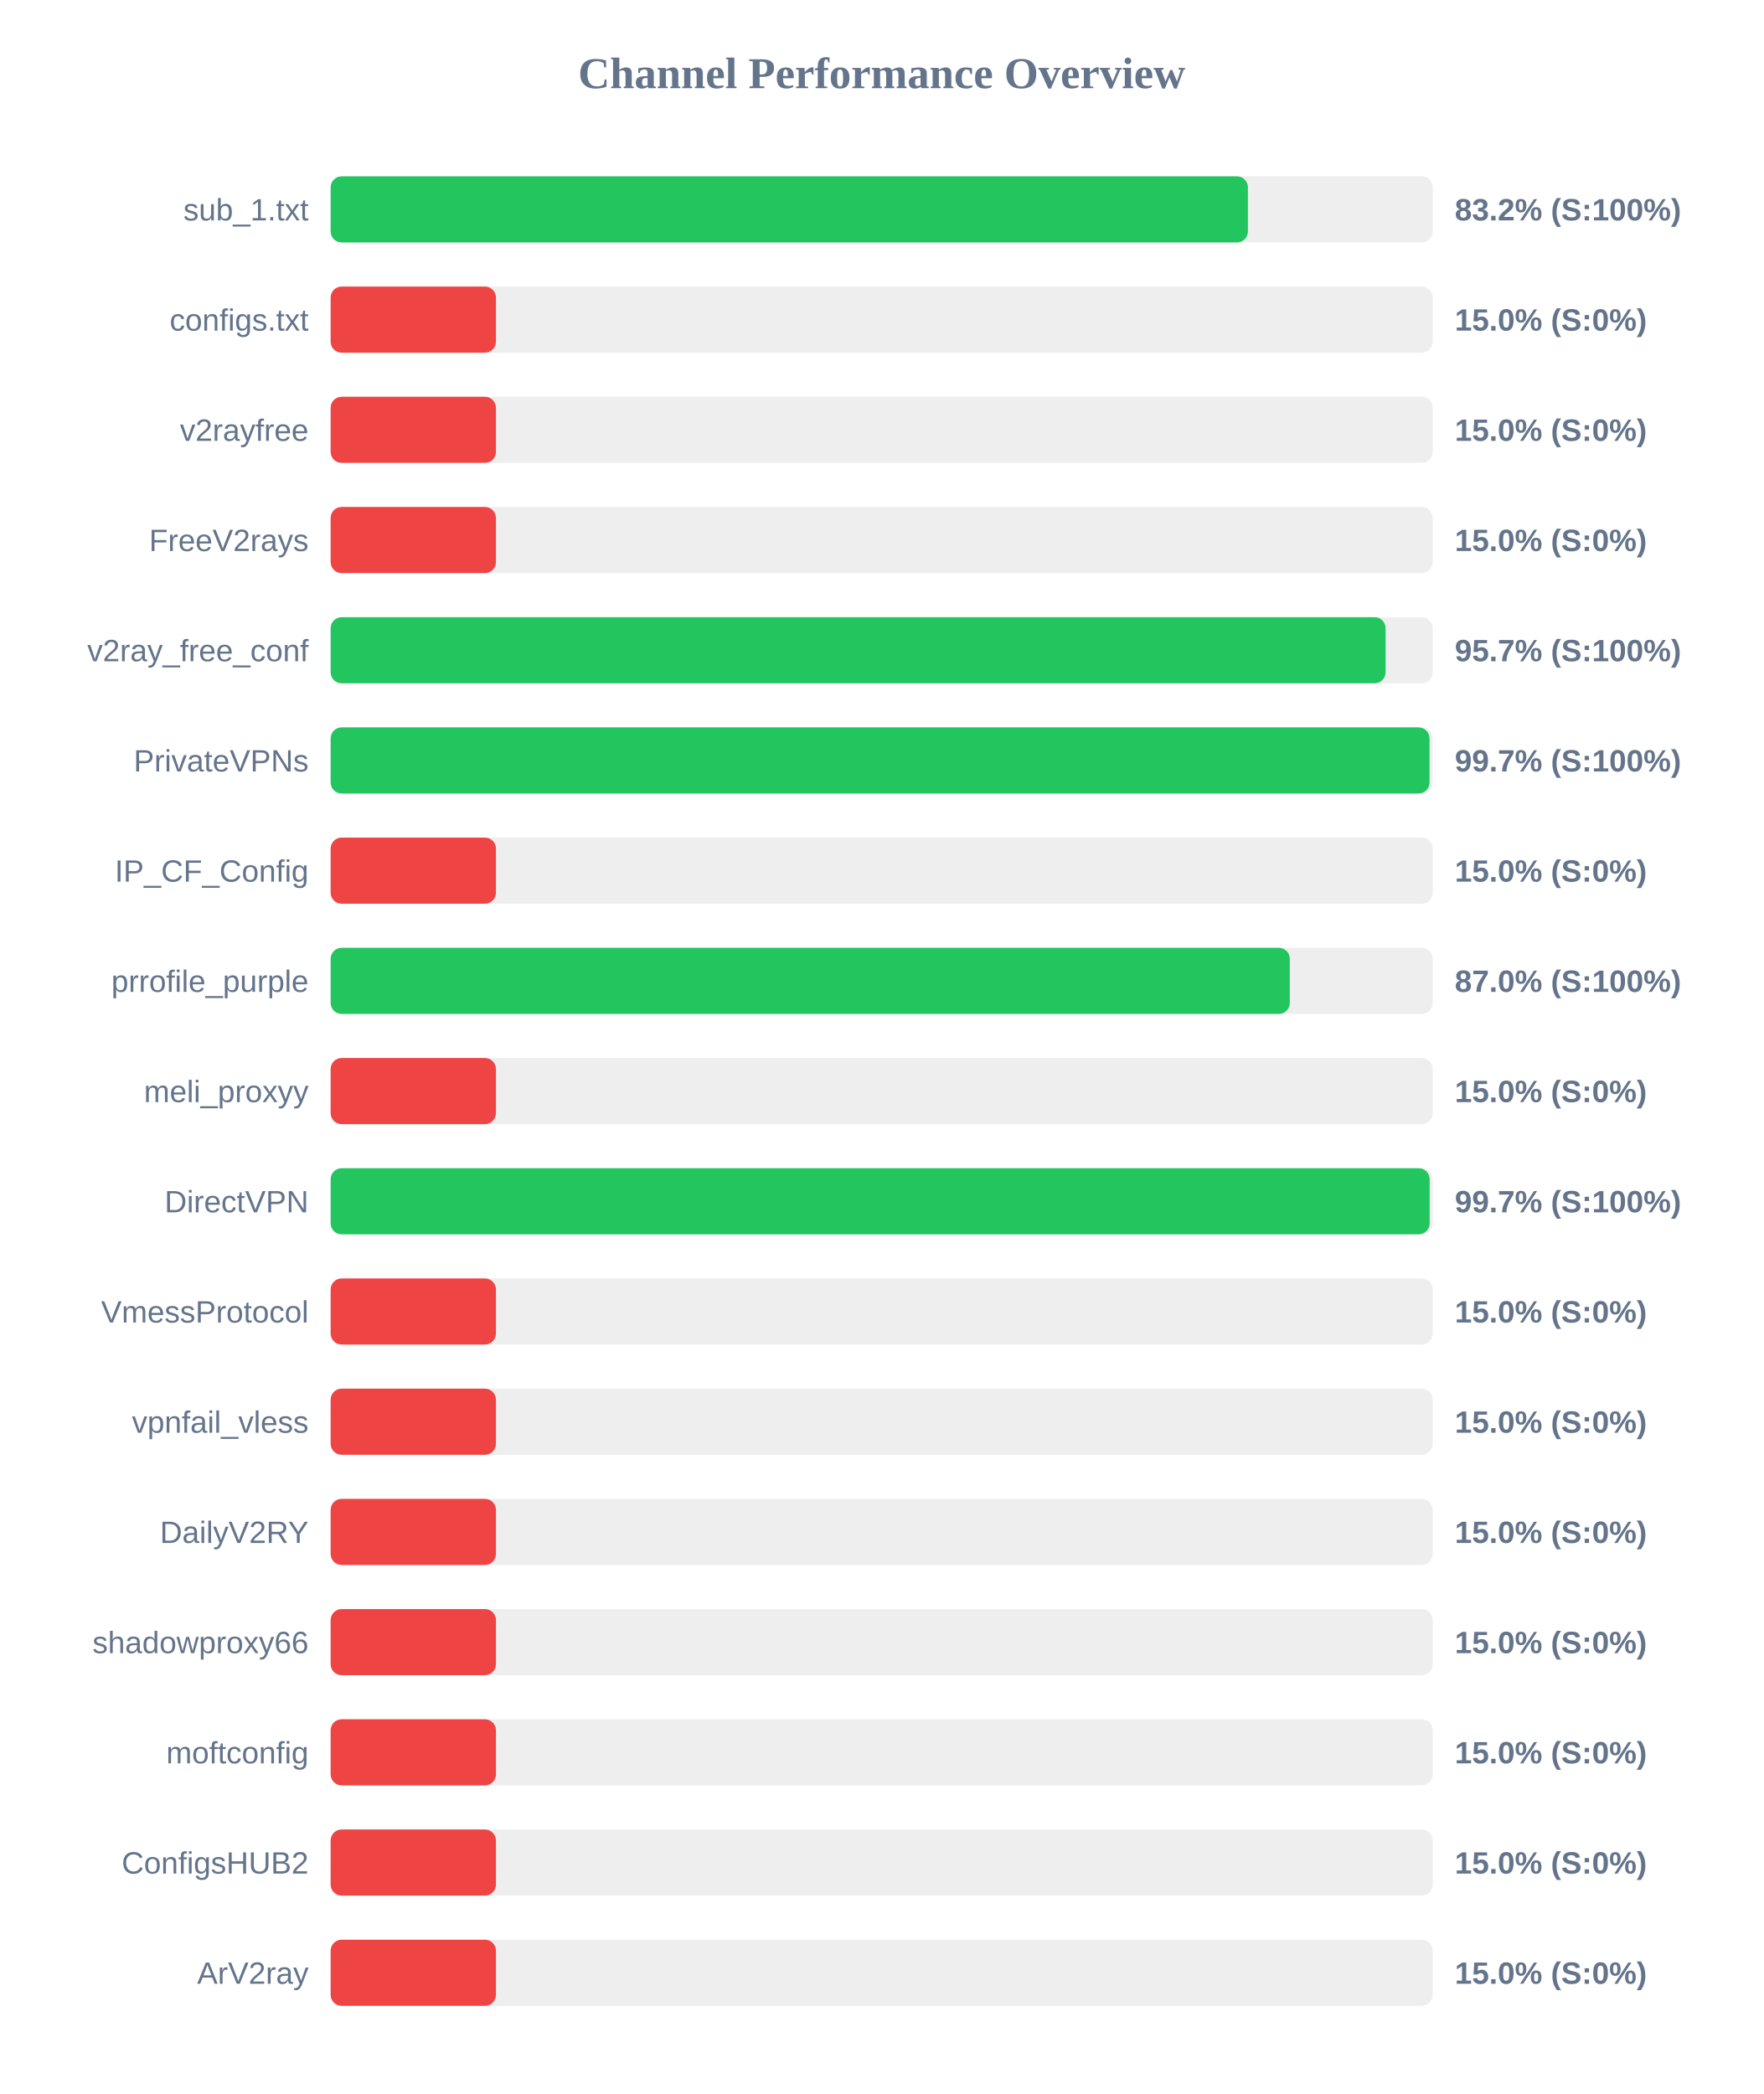
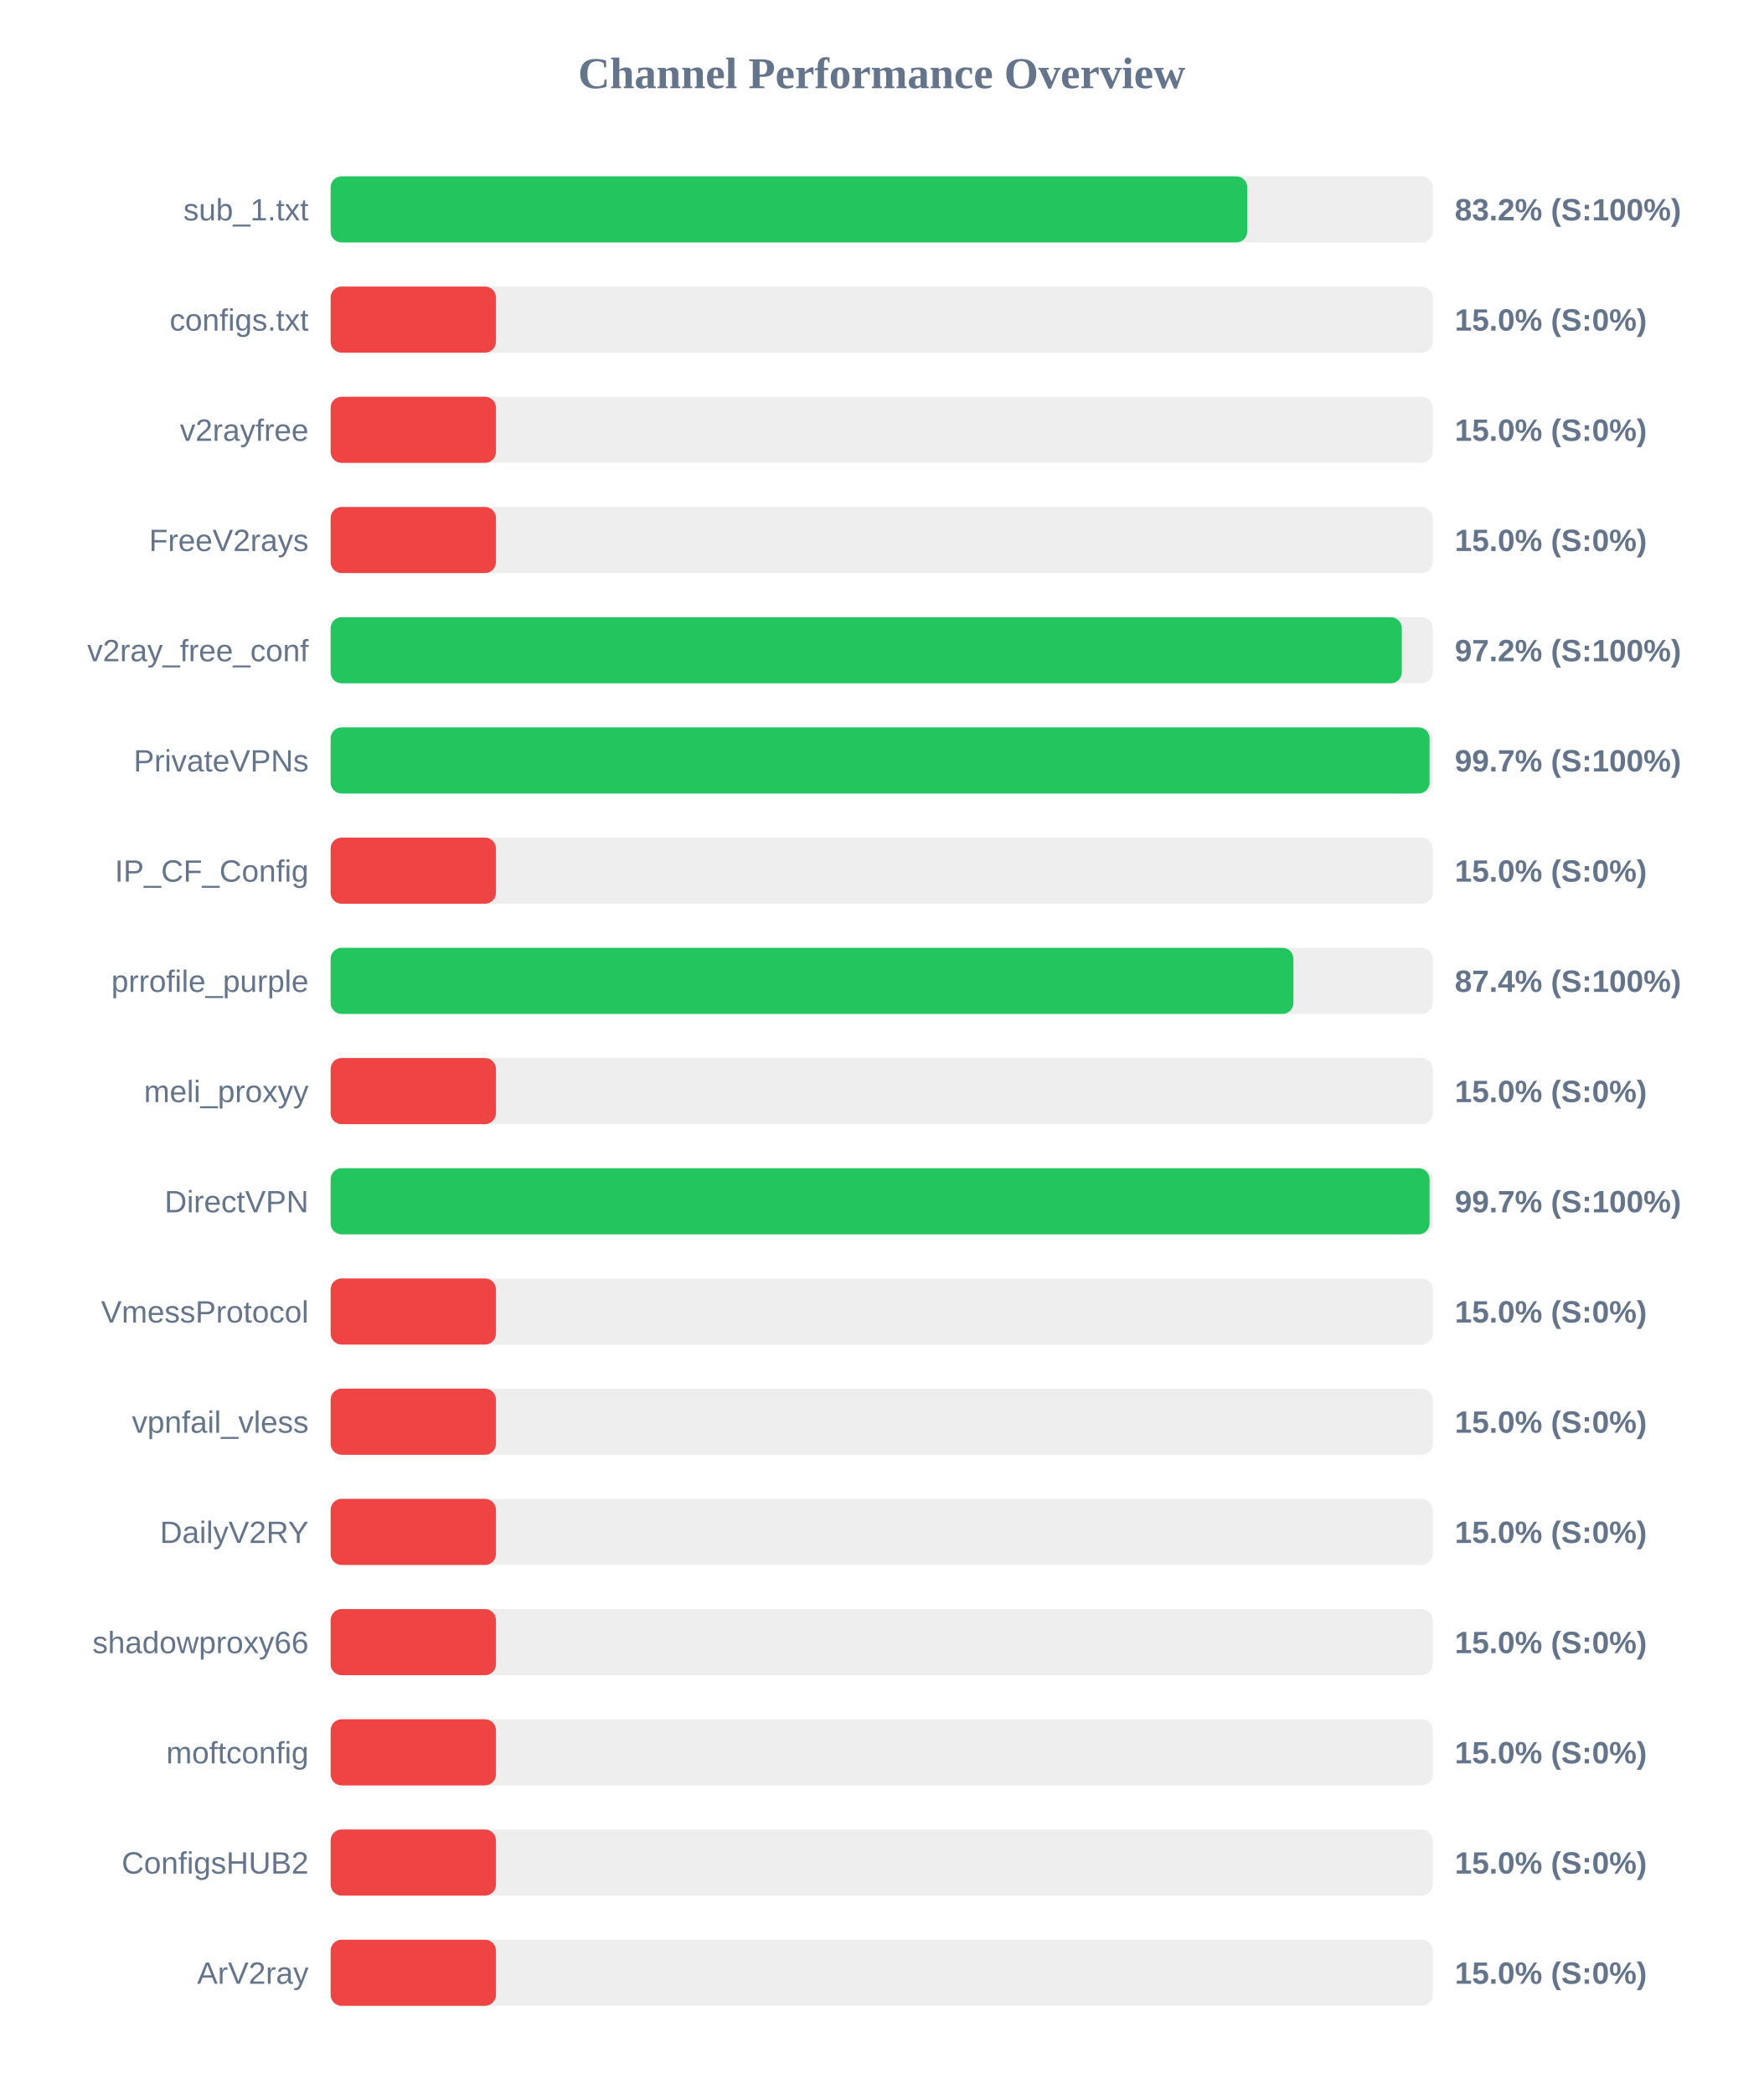
<svg xmlns="http://www.w3.org/2000/svg" width="800" height="950" version="1.1">
  <style>
        .row { font: 14px Arial; fill: #64748b; }
        .score { font: bold 14px Arial; fill: #64748b; }
    </style>
  <text x="400" y="40" text-anchor="middle" font-size="20px" font-weight="bold" fill="#64748b">Channel Performance Overview</text>
  <rect x="150" y="80" width="500" height="30" fill="#eee" rx="5" />
-   <rect x="150" y="80" width="416.15" height="30" fill="#22c55e" rx="5" />
+   <rect x="150" y="80" width="415.85" height="30" fill="#22c55e" rx="5" />
  <text x="140" y="100" text-anchor="end" class="row">sub_1.txt</text>
  <text x="660" y="100" text-anchor="start" class="score">83.2% (S:100%)</text>
  <rect x="150" y="130" width="500" height="30" fill="#eee" rx="5" />
  <rect x="150" y="130" width="75.0" height="30" fill="#ef4444" rx="5" />
  <text x="140" y="150" text-anchor="end" class="row">configs.txt</text>
  <text x="660" y="150" text-anchor="start" class="score">15.0% (S:0%)</text>
  <rect x="150" y="180" width="500" height="30" fill="#eee" rx="5" />
  <rect x="150" y="180" width="75.0" height="30" fill="#ef4444" rx="5" />
  <text x="140" y="200" text-anchor="end" class="row">v2rayfree</text>
  <text x="660" y="200" text-anchor="start" class="score">15.0% (S:0%)</text>
  <rect x="150" y="230" width="500" height="30" fill="#eee" rx="5" />
  <rect x="150" y="230" width="75.0" height="30" fill="#ef4444" rx="5" />
  <text x="140" y="250" text-anchor="end" class="row">FreeV2rays</text>
  <text x="660" y="250" text-anchor="start" class="score">15.0% (S:0%)</text>
  <rect x="150" y="280" width="500" height="30" fill="#eee" rx="5" />
-   <rect x="150" y="280" width="478.6" height="30" fill="#22c55e" rx="5" />
+   <rect x="150" y="280" width="485.95" height="30" fill="#22c55e" rx="5" />
  <text x="140" y="300" text-anchor="end" class="row">v2ray_free_conf</text>
-   <text x="660" y="300" text-anchor="start" class="score">95.7% (S:100%)</text>
+   <text x="660" y="300" text-anchor="start" class="score">97.2% (S:100%)</text>
  <rect x="150" y="330" width="500" height="30" fill="#eee" rx="5" />
  <rect x="150" y="330" width="498.55" height="30" fill="#22c55e" rx="5" />
  <text x="140" y="350" text-anchor="end" class="row">PrivateVPNs</text>
  <text x="660" y="350" text-anchor="start" class="score">99.7% (S:100%)</text>
  <rect x="150" y="380" width="500" height="30" fill="#eee" rx="5" />
  <rect x="150" y="380" width="75.0" height="30" fill="#ef4444" rx="5" />
  <text x="140" y="400" text-anchor="end" class="row">IP_CF_Config</text>
  <text x="660" y="400" text-anchor="start" class="score">15.0% (S:0%)</text>
  <rect x="150" y="430" width="500" height="30" fill="#eee" rx="5" />
-   <rect x="150" y="430" width="435.15" height="30" fill="#22c55e" rx="5" />
+   <rect x="150" y="430" width="436.8" height="30" fill="#22c55e" rx="5" />
  <text x="140" y="450" text-anchor="end" class="row">prrofile_purple</text>
-   <text x="660" y="450" text-anchor="start" class="score">87.0% (S:100%)</text>
+   <text x="660" y="450" text-anchor="start" class="score">87.4% (S:100%)</text>
  <rect x="150" y="480" width="500" height="30" fill="#eee" rx="5" />
  <rect x="150" y="480" width="75.0" height="30" fill="#ef4444" rx="5" />
  <text x="140" y="500" text-anchor="end" class="row">meli_proxyy</text>
  <text x="660" y="500" text-anchor="start" class="score">15.0% (S:0%)</text>
  <rect x="150" y="530" width="500" height="30" fill="#eee" rx="5" />
-   <rect x="150" y="530" width="498.6" height="30" fill="#22c55e" rx="5" />
+   <rect x="150" y="530" width="498.55" height="30" fill="#22c55e" rx="5" />
  <text x="140" y="550" text-anchor="end" class="row">DirectVPN</text>
  <text x="660" y="550" text-anchor="start" class="score">99.7% (S:100%)</text>
  <rect x="150" y="580" width="500" height="30" fill="#eee" rx="5" />
  <rect x="150" y="580" width="75.0" height="30" fill="#ef4444" rx="5" />
  <text x="140" y="600" text-anchor="end" class="row">VmessProtocol</text>
  <text x="660" y="600" text-anchor="start" class="score">15.0% (S:0%)</text>
  <rect x="150" y="630" width="500" height="30" fill="#eee" rx="5" />
  <rect x="150" y="630" width="75.0" height="30" fill="#ef4444" rx="5" />
  <text x="140" y="650" text-anchor="end" class="row">vpnfail_vless</text>
  <text x="660" y="650" text-anchor="start" class="score">15.0% (S:0%)</text>
  <rect x="150" y="680" width="500" height="30" fill="#eee" rx="5" />
  <rect x="150" y="680" width="75.0" height="30" fill="#ef4444" rx="5" />
  <text x="140" y="700" text-anchor="end" class="row">DailyV2RY</text>
  <text x="660" y="700" text-anchor="start" class="score">15.0% (S:0%)</text>
  <rect x="150" y="730" width="500" height="30" fill="#eee" rx="5" />
  <rect x="150" y="730" width="75.0" height="30" fill="#ef4444" rx="5" />
  <text x="140" y="750" text-anchor="end" class="row">shadowproxy66</text>
  <text x="660" y="750" text-anchor="start" class="score">15.0% (S:0%)</text>
  <rect x="150" y="780" width="500" height="30" fill="#eee" rx="5" />
  <rect x="150" y="780" width="75.0" height="30" fill="#ef4444" rx="5" />
  <text x="140" y="800" text-anchor="end" class="row">moftconfig</text>
  <text x="660" y="800" text-anchor="start" class="score">15.0% (S:0%)</text>
  <rect x="150" y="830" width="500" height="30" fill="#eee" rx="5" />
  <rect x="150" y="830" width="75.0" height="30" fill="#ef4444" rx="5" />
  <text x="140" y="850" text-anchor="end" class="row">ConfigsHUB2</text>
  <text x="660" y="850" text-anchor="start" class="score">15.0% (S:0%)</text>
  <rect x="150" y="880" width="500" height="30" fill="#eee" rx="5" />
  <rect x="150" y="880" width="75.0" height="30" fill="#ef4444" rx="5" />
  <text x="140" y="900" text-anchor="end" class="row">ArV2ray</text>
  <text x="660" y="900" text-anchor="start" class="score">15.0% (S:0%)</text>
</svg>
